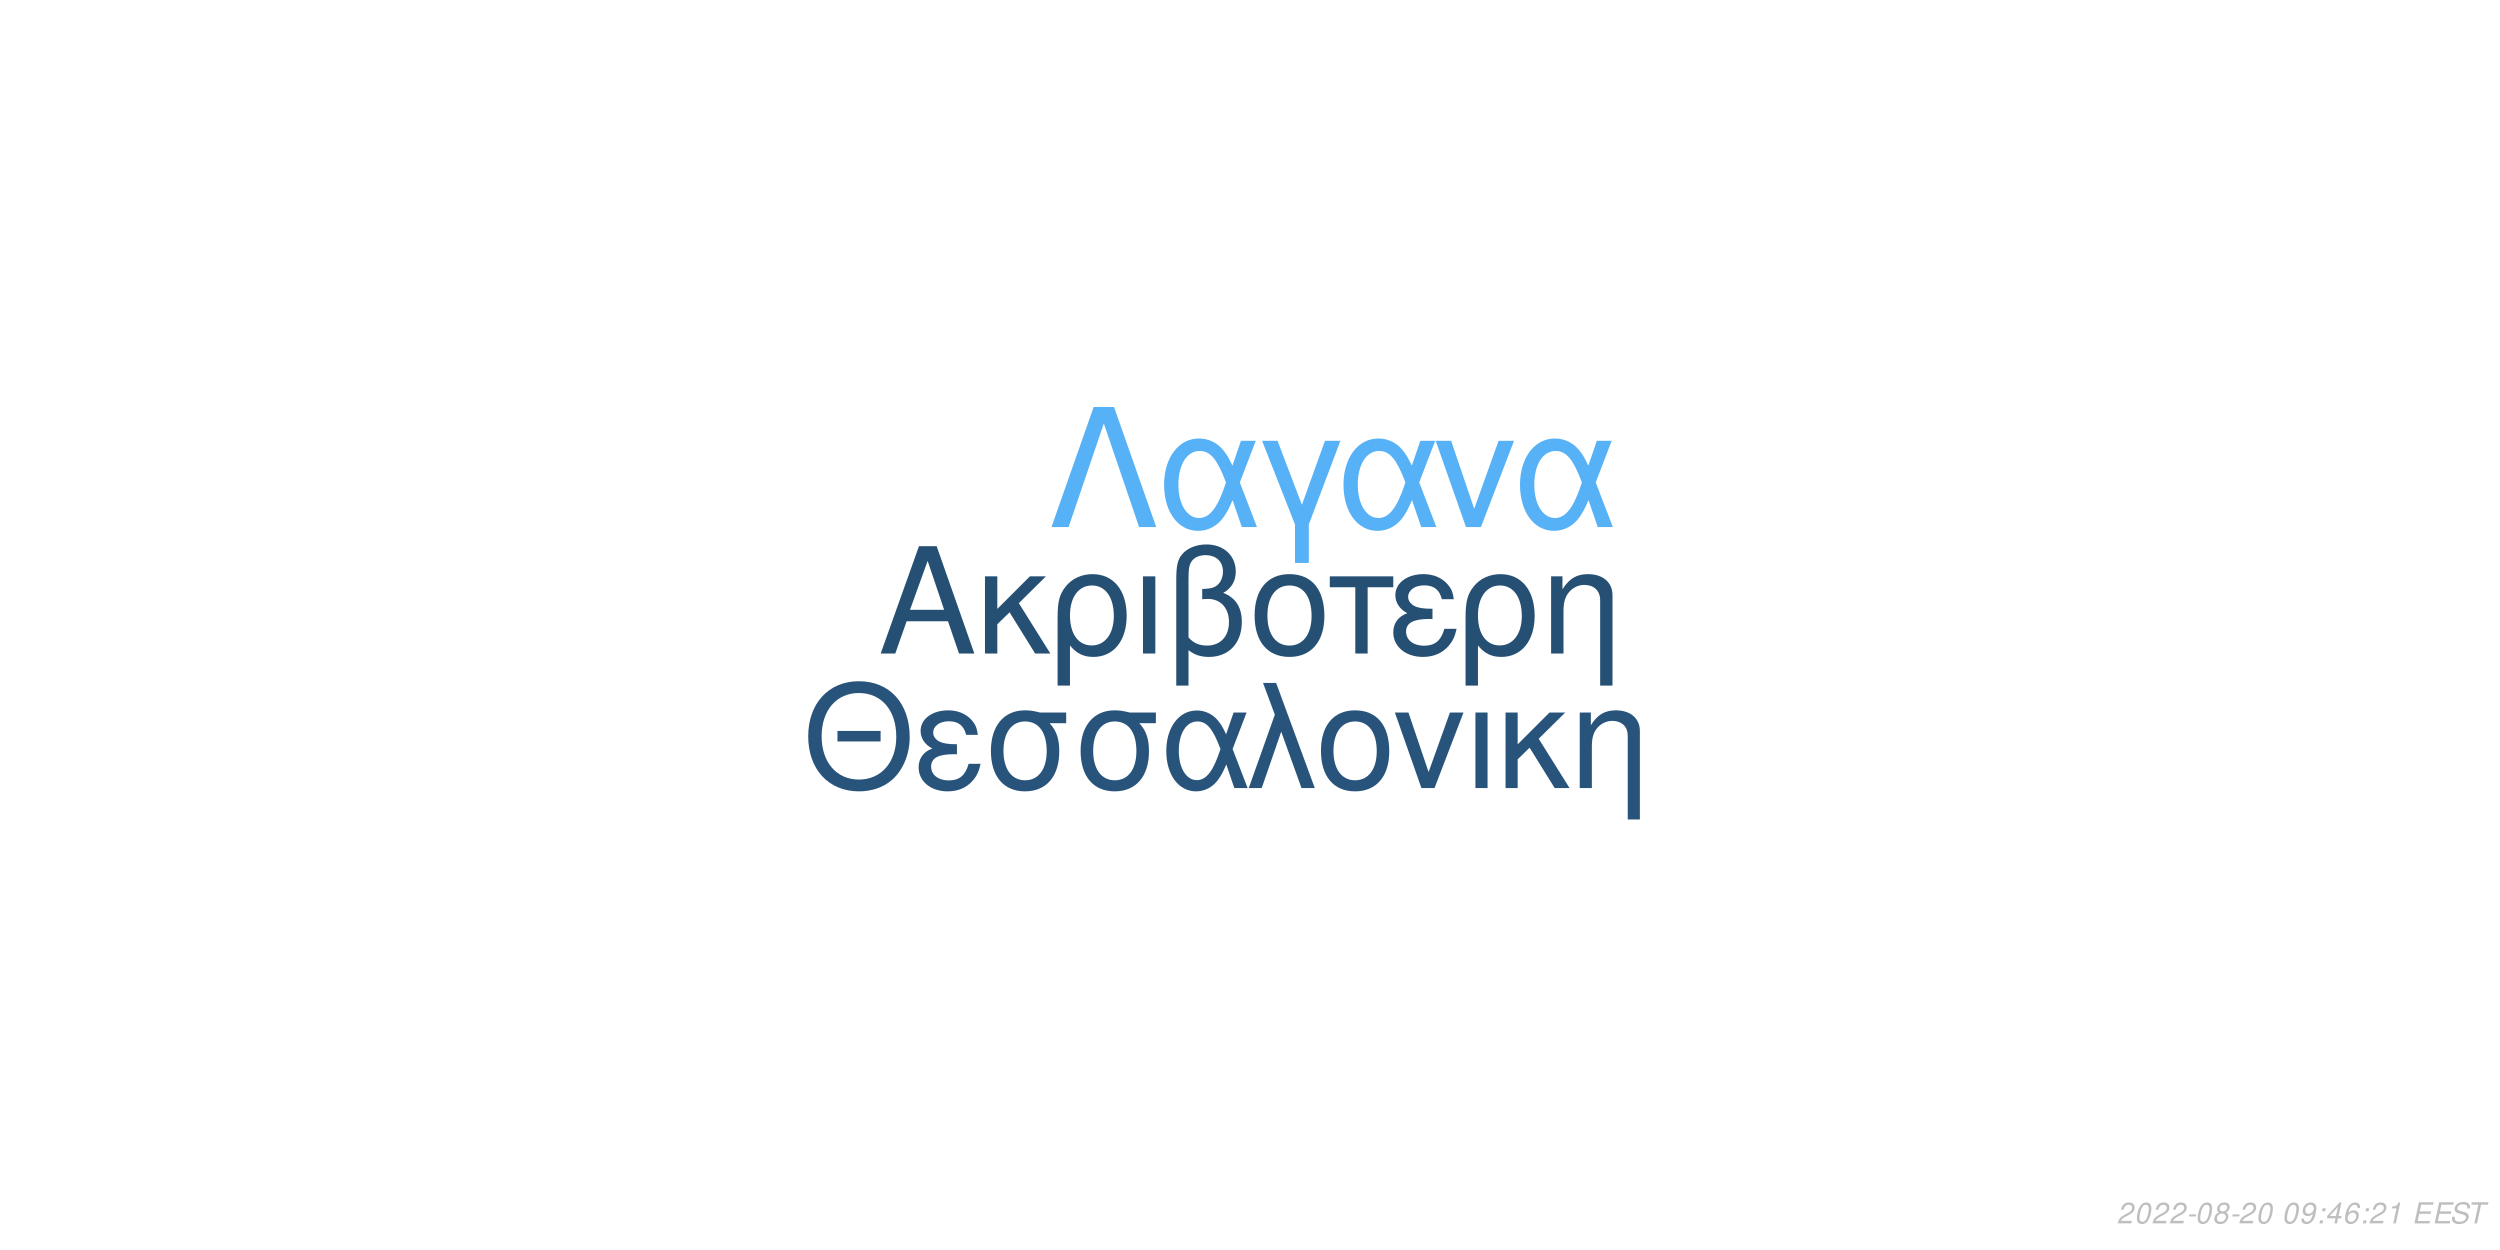
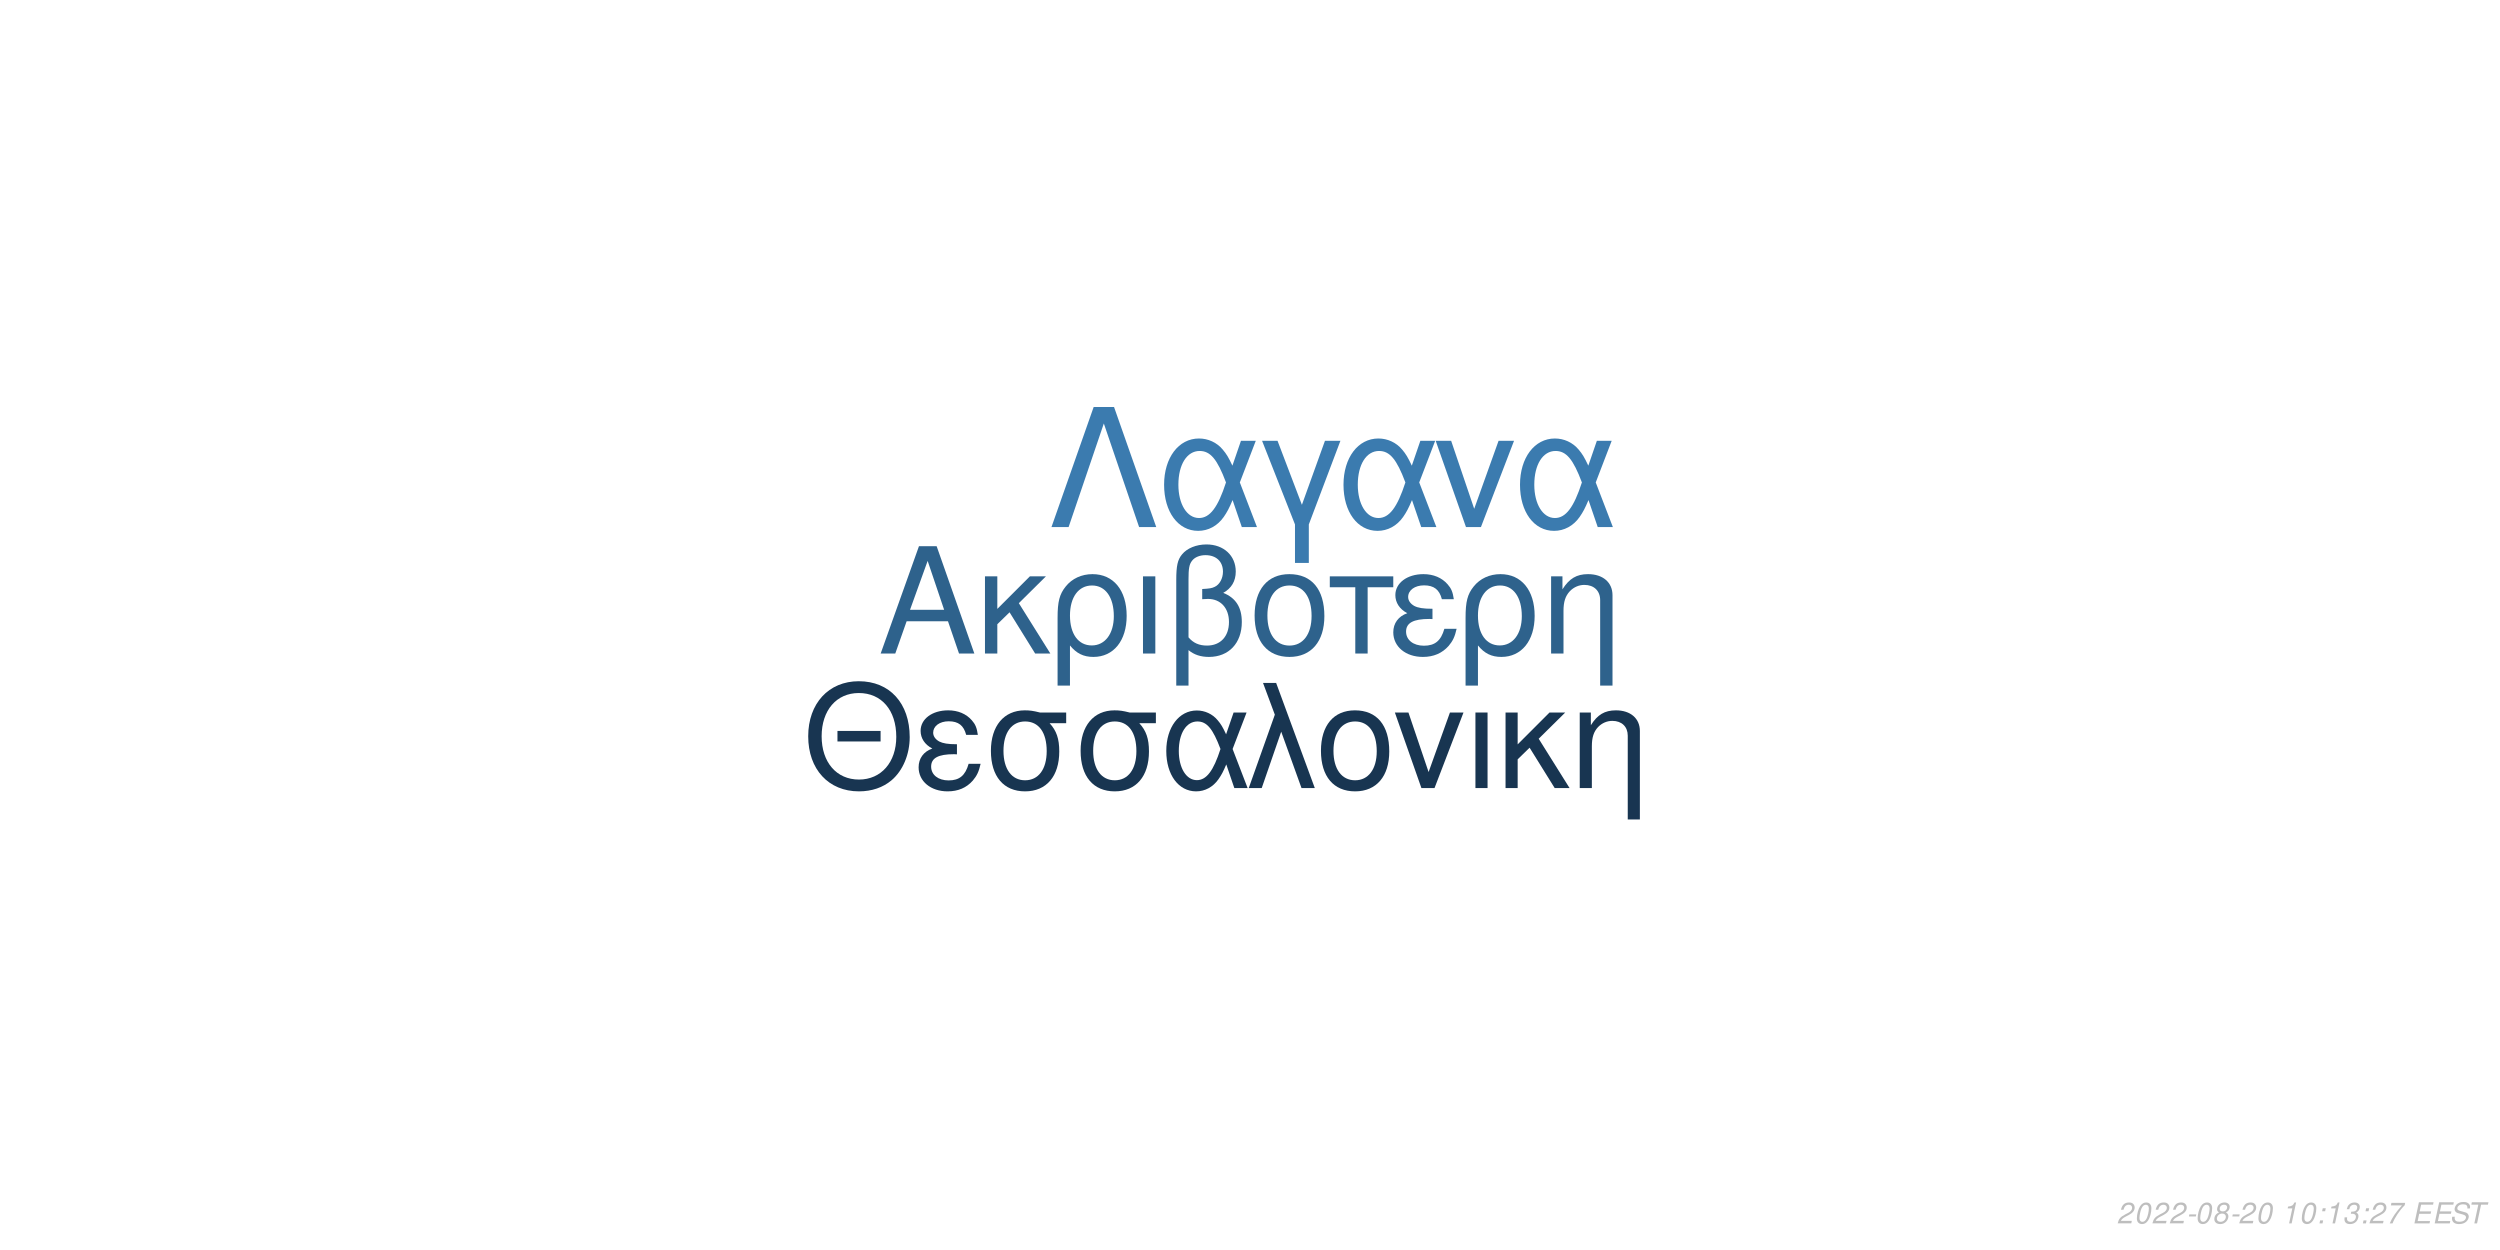
<svg xmlns="http://www.w3.org/2000/svg" xmlns:xlink="http://www.w3.org/1999/xlink" width="864pt" height="432pt" viewBox="0 0 864 432" version="1.1">
  <defs>
    <g>
      <symbol overflow="visible" id="glyph0-0">
        <path style="stroke:none;" d="" />
      </symbol>
      <symbol overflow="visible" id="glyph0-1">
        <path style="stroke:none;" d="M 24.125 -11.141 L 27.938 0 L 33.234 0 L 20.203 -37.094 L 14.094 -37.094 L 0.859 0 L 5.906 0 L 9.828 -11.141 Z M 22.797 -15.109 L 11 -15.109 L 17.094 -32.016 Z M 22.797 -15.109 " />
      </symbol>
      <symbol overflow="visible" id="glyph0-2">
        <path style="stroke:none;" d="M 7.172 -15.422 L 7.172 -26.672 L 2.906 -26.672 L 2.906 0 L 7.172 0 L 7.172 -10.125 L 11.406 -14.25 L 20.25 0 L 25.5 0 L 14.609 -17.406 L 23.969 -26.672 L 18.422 -26.672 Z M 7.172 -15.422 " />
      </symbol>
      <symbol overflow="visible" id="glyph0-3">
        <path style="stroke:none;" d="M 3 11.094 L 7.281 11.094 L 7.281 -2.797 C 9.516 -0.047 11.953 1.172 15.375 1.172 C 22.344 1.172 26.875 -4.422 26.875 -13.031 C 26.875 -21.891 22.297 -27.438 15.062 -27.438 C 11.297 -27.438 7.984 -25.906 5.797 -23.156 C 3.672 -20.516 3 -17.969 3 -12.359 Z M 14.906 -23.516 C 19.547 -23.516 22.438 -19.438 22.438 -12.922 C 22.438 -6.812 19.391 -2.797 14.812 -2.797 C 10.172 -2.797 7.281 -6.766 7.281 -13.125 C 7.281 -19.484 10.234 -23.516 14.906 -23.516 Z M 14.906 -23.516 " />
      </symbol>
      <symbol overflow="visible" id="glyph0-4">
        <path style="stroke:none;" d="M 3.516 0 L 7.781 0 L 7.781 -26.672 L 3.516 -26.672 Z M 3.516 0 " />
      </symbol>
      <symbol overflow="visible" id="glyph0-5">
        <path style="stroke:none;" d="M 4.016 11.094 L 8.25 11.094 L 8.25 -1.172 C 10.172 0.406 12.422 1.172 15.312 1.172 C 22.188 1.172 26.672 -3.609 26.672 -10.891 C 26.672 -15.984 24.578 -19.234 20.25 -20.969 C 23.109 -22.547 24.578 -25.031 24.578 -28.344 C 24.578 -33.844 20.406 -37.703 14.453 -37.703 C 10.938 -37.703 7.734 -36.391 6 -34.25 C 4.484 -32.422 4.016 -30.328 4.016 -25.391 Z M 8.25 -25.656 C 8.25 -29.359 8.5 -30.844 9.469 -32.062 C 10.375 -33.281 12.156 -34 14.094 -34 C 17.812 -34 20.156 -31.812 20.156 -28.297 C 20.156 -25.953 18.984 -23.812 17.297 -23.047 C 16.281 -22.547 15.469 -22.438 12.984 -22.297 L 12.984 -18.781 C 13.734 -18.828 14.344 -18.875 14.969 -18.875 C 19.344 -18.875 22.234 -15.719 22.234 -10.891 C 22.234 -5.906 19.281 -2.75 14.656 -2.75 C 11.953 -2.75 9.922 -3.609 8.25 -5.594 Z M 8.25 -25.656 " />
      </symbol>
      <symbol overflow="visible" id="glyph0-6">
        <path style="stroke:none;" d="M 14.094 -27.438 C 6.562 -27.438 2.094 -22.094 2.094 -13.125 C 2.094 -4.125 6.562 1.172 14.141 1.172 C 21.672 1.172 26.203 -4.172 26.203 -12.922 C 26.203 -22.188 21.828 -27.438 14.094 -27.438 Z M 14.141 -23.516 C 18.938 -23.516 21.781 -19.594 21.781 -12.984 C 21.781 -6.672 18.828 -2.75 14.141 -2.75 C 9.422 -2.75 6.516 -6.672 6.516 -13.125 C 6.516 -19.594 9.422 -23.516 14.141 -23.516 Z M 14.141 -23.516 " />
      </symbol>
      <symbol overflow="visible" id="glyph0-7">
        <path style="stroke:none;" d="M 7.891 0 L 12.156 0 L 12.156 -22.906 L 21.016 -22.906 L 21.016 -26.672 L -0.922 -26.672 L -0.922 -22.906 L 7.891 -22.906 Z M 7.891 0 " />
      </symbol>
      <symbol overflow="visible" id="glyph0-8">
        <path style="stroke:none;" d="M 14.562 -15.469 C 11.344 -15.469 9.562 -15.781 8.297 -16.438 C 6.922 -17.203 6.156 -18.328 6.156 -19.547 C 6.156 -21.891 8.453 -23.562 11.656 -23.562 C 15.062 -23.562 16.953 -22.094 17.812 -18.781 L 21.938 -18.781 C 21.578 -21.266 21.062 -22.5 19.797 -23.922 C 17.812 -26.203 14.906 -27.438 11.453 -27.438 C 5.797 -27.438 1.734 -24.375 1.734 -20.203 C 1.734 -17.609 3.156 -15.375 5.859 -13.938 C 2.797 -12.875 1.016 -10.484 1.016 -7.328 C 1.016 -2.391 5.297 1.172 11.25 1.172 C 14.969 1.172 17.906 -0.109 20.156 -2.641 C 21.578 -4.328 22.297 -5.797 22.906 -8.547 L 18.672 -8.547 C 17.5 -4.422 15.422 -2.703 11.609 -2.703 C 7.938 -2.703 5.438 -4.688 5.438 -7.578 C 5.438 -10.578 7.938 -11.953 13.484 -11.953 C 13.641 -11.953 14.094 -11.953 14.562 -11.906 Z M 14.562 -15.469 " />
      </symbol>
      <symbol overflow="visible" id="glyph0-9">
        <path style="stroke:none;" d="M 3.562 -26.672 L 3.562 0 L 7.844 0 L 7.844 -14.703 C 7.844 -17.906 8.5 -19.891 10.031 -21.531 C 11.406 -22.953 13.188 -23.719 15.062 -23.719 C 18.375 -23.719 20.516 -21.672 20.516 -18.469 L 20.516 11.094 L 24.781 11.094 L 24.781 -20.156 C 24.781 -24.578 21.469 -27.438 16.328 -27.438 C 12.359 -27.438 9.828 -25.906 7.484 -22.188 L 7.484 -26.672 Z M 3.562 -26.672 " />
      </symbol>
      <symbol overflow="visible" id="glyph1-0">
        <path style="stroke:none;" d="" />
      </symbol>
      <symbol overflow="visible" id="glyph1-1">
        <path style="stroke:none;" d="M 26.859 -19.734 L 11.953 -19.734 L 11.953 -16.094 L 26.859 -16.094 Z M 19.328 -36.922 C 8.922 -36.922 1.844 -29.25 1.844 -17.891 C 1.844 -6.484 8.875 1.141 19.391 1.141 C 23.812 1.141 27.703 -0.203 30.641 -2.688 C 34.578 -6.031 36.922 -11.656 36.922 -17.594 C 36.922 -29.297 30 -36.922 19.328 -36.922 Z M 19.328 -32.844 C 27.203 -32.844 32.281 -26.906 32.281 -17.688 C 32.281 -8.922 27.062 -2.938 19.391 -2.938 C 11.609 -2.938 6.484 -8.922 6.484 -17.891 C 6.484 -26.859 11.609 -32.844 19.328 -32.844 Z M 19.328 -32.844 " />
      </symbol>
      <symbol overflow="visible" id="glyph1-2">
        <path style="stroke:none;" d="M 14.25 -15.141 C 11.109 -15.141 9.375 -15.453 8.125 -16.094 C 6.781 -16.844 6.031 -17.938 6.031 -19.141 C 6.031 -21.422 8.266 -23.078 11.406 -23.078 C 14.75 -23.078 16.594 -21.625 17.438 -18.391 L 21.469 -18.391 C 21.125 -20.828 20.625 -22.031 19.391 -23.422 C 17.438 -25.656 14.594 -26.859 11.219 -26.859 C 5.688 -26.859 1.688 -23.875 1.688 -19.781 C 1.688 -17.234 3.094 -15.047 5.734 -13.656 C 2.734 -12.609 1 -10.266 1 -7.172 C 1 -2.344 5.188 1.141 11.016 1.141 C 14.656 1.141 17.547 -0.094 19.734 -2.594 C 21.125 -4.234 21.828 -5.688 22.422 -8.375 L 18.281 -8.375 C 17.141 -4.328 15.094 -2.641 11.359 -2.641 C 7.766 -2.641 5.328 -4.578 5.328 -7.422 C 5.328 -10.359 7.766 -11.703 13.203 -11.703 C 13.359 -11.703 13.797 -11.703 14.25 -11.656 Z M 14.25 -15.141 " />
      </symbol>
      <symbol overflow="visible" id="glyph1-3">
        <path style="stroke:none;" d="M 29 -26.109 L 19.938 -26.109 C 17.594 -26.703 16.438 -26.859 14.703 -26.859 C 7.469 -26.859 2.984 -21.469 2.984 -12.859 C 2.984 -4.031 7.375 1.141 14.797 1.141 C 22.172 1.141 26.609 -4.078 26.609 -12.656 C 26.609 -17.047 25.656 -19.828 23.266 -22.422 L 29 -22.422 Z M 14.797 -23.016 C 19.531 -23.016 22.266 -19.234 22.266 -12.75 C 22.266 -6.531 19.438 -2.688 14.797 -2.688 C 10.172 -2.688 7.328 -6.531 7.328 -12.859 C 7.328 -19.188 10.172 -23.016 14.797 -23.016 Z M 14.797 -23.016 " />
      </symbol>
      <symbol overflow="visible" id="glyph1-4">
        <path style="stroke:none;" d="M 29.344 -26.109 L 24.859 -26.109 L 22.266 -18.578 C 21.125 -21.031 20.484 -22.125 19.328 -23.469 C 17.547 -25.609 14.906 -26.812 12.156 -26.812 C 5.984 -26.812 1.594 -20.984 1.594 -12.812 C 1.594 -4.578 5.828 1.141 11.906 1.141 C 14.953 1.141 17.734 -0.344 19.625 -3.047 C 20.672 -4.531 21.281 -5.688 22.328 -8.172 L 25.109 0 L 29.703 0 L 24.516 -13.5 Z M 20.328 -13.5 C 17.891 -5.922 15.453 -2.734 12.156 -2.734 C 8.516 -2.734 5.922 -6.922 5.922 -12.812 C 5.922 -18.938 8.516 -23.016 12.359 -23.016 C 15.594 -23.016 17.688 -20.531 20.328 -13.5 Z M 20.328 -13.5 " />
      </symbol>
      <symbol overflow="visible" id="glyph1-5">
        <path style="stroke:none;" d="M 1.094 0 L 5.578 0 L 12.312 -19.484 L 19.328 0 L 23.922 0 L 10.562 -36.328 L 6.031 -36.328 L 10.109 -25.359 Z M 1.094 0 " />
      </symbol>
      <symbol overflow="visible" id="glyph1-6">
        <path style="stroke:none;" d="M 13.797 -26.859 C 6.422 -26.859 2.047 -21.625 2.047 -12.859 C 2.047 -4.031 6.422 1.141 13.859 1.141 C 21.234 1.141 25.656 -4.078 25.656 -12.656 C 25.656 -21.719 21.375 -26.859 13.797 -26.859 Z M 13.859 -23.016 C 18.531 -23.016 21.328 -19.188 21.328 -12.703 C 21.328 -6.531 18.438 -2.688 13.859 -2.688 C 9.219 -2.688 6.375 -6.531 6.375 -12.859 C 6.375 -19.188 9.219 -23.016 13.859 -23.016 Z M 13.859 -23.016 " />
      </symbol>
      <symbol overflow="visible" id="glyph1-7">
        <path style="stroke:none;" d="M 14.297 0 L 24.312 -26.109 L 19.625 -26.109 L 12.25 -5.531 L 5.281 -26.109 L 0.594 -26.109 L 9.766 0 Z M 14.297 0 " />
      </symbol>
      <symbol overflow="visible" id="glyph1-8">
        <path style="stroke:none;" d="M 3.438 0 L 7.625 0 L 7.625 -26.109 L 3.438 -26.109 Z M 3.438 0 " />
      </symbol>
      <symbol overflow="visible" id="glyph1-9">
        <path style="stroke:none;" d="M 7.031 -15.094 L 7.031 -26.109 L 2.844 -26.109 L 2.844 0 L 7.031 0 L 7.031 -9.922 L 11.156 -13.953 L 19.828 0 L 24.969 0 L 14.297 -17.047 L 23.469 -26.109 L 18.031 -26.109 Z M 7.031 -15.094 " />
      </symbol>
      <symbol overflow="visible" id="glyph1-10">
        <path style="stroke:none;" d="M 3.484 -26.109 L 3.484 0 L 7.672 0 L 7.672 -14.406 C 7.672 -17.547 8.328 -19.484 9.812 -21.078 C 11.156 -22.469 12.906 -23.219 14.75 -23.219 C 17.984 -23.219 20.078 -21.234 20.078 -18.094 L 20.078 10.859 L 24.266 10.859 L 24.266 -19.734 C 24.266 -24.062 21.031 -26.859 16 -26.859 C 12.109 -26.859 9.609 -25.359 7.328 -21.719 L 7.328 -26.109 Z M 3.484 -26.109 " />
      </symbol>
      <symbol overflow="visible" id="glyph2-0">
        <path style="stroke:none;" d="" />
      </symbol>
      <symbol overflow="visible" id="glyph2-1">
        <path style="stroke:none;" d="M 22.531 -41.484 L 15.484 -41.484 L 0.906 0 L 6.828 0 L 19 -35.797 L 31.188 0 L 37.109 0 Z M 22.531 -41.484 " />
      </symbol>
      <symbol overflow="visible" id="glyph2-2">
        <path style="stroke:none;" d="M 33.516 -29.812 L 28.391 -29.812 L 25.438 -21.219 C 24.125 -24.016 23.391 -25.266 22.078 -26.797 C 20.031 -29.25 17.016 -30.609 13.891 -30.609 C 6.828 -30.609 1.828 -23.953 1.828 -14.625 C 1.828 -5.234 6.656 1.312 13.594 1.312 C 17.078 1.312 20.266 -0.391 22.422 -3.469 C 23.609 -5.172 24.297 -6.484 25.5 -9.328 L 28.688 0 L 33.922 0 L 28 -15.422 Z M 23.219 -15.422 C 20.422 -6.766 17.641 -3.125 13.891 -3.125 C 9.734 -3.125 6.766 -7.906 6.766 -14.625 C 6.766 -21.625 9.734 -26.297 14.109 -26.297 C 17.812 -26.297 20.203 -23.453 23.219 -15.422 Z M 23.219 -15.422 " />
      </symbol>
      <symbol overflow="visible" id="glyph2-3">
        <path style="stroke:none;" d="M 12.062 12.406 L 16.844 12.406 L 16.844 -0.906 L 27.766 -29.812 L 22.422 -29.812 L 14.453 -7.688 L 6.031 -29.812 L 0.688 -29.812 L 12.062 -0.906 Z M 12.062 12.406 " />
      </symbol>
      <symbol overflow="visible" id="glyph2-4">
        <path style="stroke:none;" d="M 16.328 0 L 27.766 -29.812 L 22.422 -29.812 L 14 -6.312 L 6.031 -29.812 L 0.688 -29.812 L 11.156 0 Z M 16.328 0 " />
      </symbol>
      <symbol overflow="visible" id="glyph3-0">
        <path style="stroke:none;" d="" />
      </symbol>
      <symbol overflow="visible" id="glyph3-1">
        <path style="stroke:none;" d="M 5.234 -0.875 L 1.469 -0.875 C 1.641 -1.375 2.203 -1.891 3.109 -2.344 L 4.234 -2.938 C 5.562 -3.625 6.219 -4.469 6.219 -5.484 C 6.219 -5.938 6.062 -6.359 5.797 -6.656 C 5.469 -7.047 4.984 -7.234 4.312 -7.234 C 2.766 -7.234 1.891 -6.453 1.484 -4.734 L 2.375 -4.734 C 2.484 -5.188 2.609 -5.484 2.797 -5.75 C 3.094 -6.203 3.609 -6.453 4.188 -6.453 C 4.891 -6.453 5.344 -6.031 5.344 -5.375 C 5.344 -4.703 4.859 -4.094 4.016 -3.656 L 2.984 -3.125 C 1.234 -2.188 0.797 -1.656 0.344 -0.016 L 5.047 -0.016 Z M 5.234 -0.875 " />
      </symbol>
      <symbol overflow="visible" id="glyph3-2">
        <path style="stroke:none;" d="M 4.203 -7.234 C 3.375 -7.234 2.688 -6.812 2.125 -5.984 C 1.484 -5.047 0.984 -3.188 0.984 -1.734 C 0.984 -1.109 1.172 -0.562 1.484 -0.266 C 1.797 0.047 2.281 0.234 2.766 0.234 C 3.625 0.234 4.281 -0.156 4.859 -1.016 C 5.516 -1.953 6 -3.797 6 -5.266 C 6 -6.5 5.328 -7.234 4.203 -7.234 Z M 4.094 -6.453 C 4.734 -6.453 5.125 -5.984 5.125 -5.156 C 5.125 -4.203 4.781 -2.625 4.406 -1.812 C 3.984 -0.938 3.516 -0.547 2.875 -0.547 C 2.25 -0.547 1.875 -1.031 1.875 -1.828 C 1.875 -2.797 2.203 -4.344 2.594 -5.203 C 2.984 -6.047 3.453 -6.453 4.094 -6.453 Z M 4.094 -6.453 " />
      </symbol>
      <symbol overflow="visible" id="glyph3-3">
        <path style="stroke:none;" d="M 3.516 -3.125 L 1.125 -3.125 L 0.969 -2.406 L 3.359 -2.406 Z M 3.516 -3.125 " />
      </symbol>
      <symbol overflow="visible" id="glyph3-4">
        <path style="stroke:none;" d="M 4.766 -3.797 C 5.078 -3.969 5.234 -4.078 5.438 -4.234 C 5.812 -4.594 6.062 -5.172 6.062 -5.734 C 6.062 -6.625 5.344 -7.234 4.266 -7.234 C 2.812 -7.234 1.703 -6.219 1.703 -4.875 C 1.703 -4.406 1.875 -4.125 2.359 -3.812 C 1.297 -3.312 0.75 -2.516 0.75 -1.469 C 0.75 -0.438 1.547 0.234 2.812 0.234 C 3.656 0.234 4.359 -0.094 4.938 -0.734 C 5.359 -1.234 5.609 -1.859 5.609 -2.438 C 5.609 -3.047 5.312 -3.516 4.766 -3.797 Z M 4.109 -6.453 C 4.797 -6.453 5.188 -6.125 5.188 -5.578 C 5.188 -5.266 5.062 -4.922 4.859 -4.672 C 4.562 -4.312 4.188 -4.156 3.656 -4.156 C 2.984 -4.156 2.594 -4.453 2.594 -4.984 C 2.594 -5.859 3.203 -6.453 4.109 -6.453 Z M 3.453 -3.406 C 4.234 -3.406 4.734 -2.984 4.734 -2.312 C 4.734 -1.312 3.922 -0.547 2.875 -0.547 C 2.125 -0.547 1.625 -0.969 1.625 -1.625 C 1.625 -2.609 2.438 -3.406 3.453 -3.406 Z M 3.453 -3.406 " />
      </symbol>
      <symbol overflow="visible" id="glyph3-5">
        <path style="stroke:none;" d="" />
      </symbol>
      <symbol overflow="visible" id="glyph3-6">
-         <path style="stroke:none;" d="M 0.844 -1.656 C 0.844 -1.547 0.844 -1.438 0.844 -1.375 C 0.844 -0.406 1.531 0.234 2.578 0.234 C 3.203 0.234 3.766 0.016 4.297 -0.438 C 4.938 -1 5.312 -1.656 5.594 -2.719 C 5.844 -3.672 6.016 -4.766 6.016 -5.375 C 6.016 -5.844 5.844 -6.328 5.547 -6.656 C 5.203 -7.031 4.703 -7.234 4.062 -7.234 C 2.516 -7.234 1.297 -5.938 1.297 -4.266 C 1.297 -3.203 1.984 -2.547 3.047 -2.547 C 3.484 -2.547 3.953 -2.672 4.281 -2.891 C 4.406 -2.984 4.547 -3.078 4.828 -3.344 C 4.438 -1.484 3.703 -0.547 2.703 -0.547 C 2.109 -0.547 1.719 -0.938 1.719 -1.547 L 1.719 -1.656 Z M 3.953 -6.453 C 4.625 -6.453 5.141 -5.953 5.141 -5.281 C 5.141 -4.188 4.312 -3.312 3.297 -3.312 C 2.594 -3.312 2.172 -3.734 2.172 -4.453 C 2.172 -5.562 2.984 -6.453 3.953 -6.453 Z M 3.953 -6.453 " />
+         <path style="stroke:none;" d="M 3.703 -5.188 L 2.594 0 L 3.469 0 L 5.016 -7.234 L 4.438 -7.234 C 3.906 -6.156 3.688 -6.016 2.234 -5.812 L 2.109 -5.188 Z M 3.703 -5.188 " />
      </symbol>
      <symbol overflow="visible" id="glyph3-7">
        <path style="stroke:none;" d="M 2.359 -1.031 L 1.312 -1.031 L 1.094 0 L 2.141 0 Z M 3.266 -5.234 L 2.219 -5.234 L 2 -4.203 L 3.047 -4.203 Z M 3.266 -5.234 " />
      </symbol>
      <symbol overflow="visible" id="glyph3-8">
-         <path style="stroke:none;" d="M 3.625 -1.75 L 3.266 0 L 4.141 0 L 4.516 -1.75 L 5.562 -1.75 L 5.734 -2.531 L 4.688 -2.531 L 5.688 -7.234 L 5.016 -7.234 L 0.844 -2.672 L 0.641 -1.75 Z M 3.797 -2.531 L 1.594 -2.531 L 4.469 -5.703 Z M 3.797 -2.531 " />
+         <path style="stroke:none;" d="M 2.922 -3.312 C 3.125 -3.344 3.234 -3.344 3.375 -3.344 C 4.203 -3.344 4.688 -3 4.688 -2.406 C 4.688 -1.312 3.906 -0.547 2.781 -0.547 C 2.047 -0.547 1.594 -0.938 1.594 -1.562 C 1.594 -1.719 1.609 -1.844 1.656 -2.094 L 0.766 -2.094 C 0.734 -1.797 0.719 -1.641 0.719 -1.469 C 0.719 -0.375 1.406 0.234 2.641 0.234 C 3.547 0.234 4.297 -0.078 4.812 -0.656 C 5.266 -1.156 5.562 -1.875 5.562 -2.547 C 5.562 -3.125 5.344 -3.453 4.797 -3.734 C 5.641 -4.234 6.016 -4.844 6.016 -5.734 C 6.016 -6.656 5.312 -7.234 4.203 -7.234 C 3.375 -7.234 2.672 -6.938 2.188 -6.375 C 1.891 -6.031 1.703 -5.641 1.516 -4.906 L 2.391 -4.906 C 2.5 -5.359 2.594 -5.594 2.734 -5.812 C 3.047 -6.234 3.516 -6.453 4.078 -6.453 C 4.734 -6.453 5.141 -6.125 5.141 -5.578 C 5.141 -5.188 5.016 -4.797 4.797 -4.547 C 4.516 -4.234 4 -4.062 3.266 -4.062 L 3.078 -4.062 Z M 2.922 -3.312 " />
      </symbol>
      <symbol overflow="visible" id="glyph3-9">
-         <path style="stroke:none;" d="M 6.125 -5.344 L 6.141 -5.625 C 6.141 -6.609 5.453 -7.234 4.391 -7.234 C 3.438 -7.234 2.641 -6.719 2.016 -5.703 C 1.422 -4.781 0.938 -2.953 0.938 -1.688 C 0.938 -0.516 1.688 0.234 2.859 0.234 C 3.703 0.234 4.438 -0.156 5 -0.875 C 5.406 -1.422 5.672 -2.156 5.672 -2.766 C 5.672 -3.812 4.969 -4.5 3.906 -4.5 C 3.234 -4.5 2.672 -4.234 2.094 -3.625 C 2.406 -5.375 3.234 -6.453 4.25 -6.453 C 4.703 -6.453 5.062 -6.234 5.172 -5.844 C 5.203 -5.719 5.234 -5.578 5.25 -5.344 Z M 3.656 -3.734 C 4.344 -3.734 4.797 -3.281 4.797 -2.625 C 4.797 -1.469 3.984 -0.547 2.984 -0.547 C 2.297 -0.547 1.812 -1.047 1.812 -1.766 C 1.812 -2.859 2.625 -3.734 3.656 -3.734 Z M 3.656 -3.734 " />
+         <path style="stroke:none;" d="M 6.703 -7.094 L 1.953 -7.094 L 1.766 -6.219 L 5.594 -6.219 C 3.344 -3.688 2.266 -2.109 1.375 0 L 2.344 0 C 3.031 -1.906 4.828 -4.594 6.547 -6.281 Z M 6.703 -7.094 " />
      </symbol>
      <symbol overflow="visible" id="glyph3-10">
-         <path style="stroke:none;" d="M 3.703 -5.188 L 2.594 0 L 3.469 0 L 5.016 -7.234 L 4.438 -7.234 C 3.906 -6.156 3.688 -6.016 2.234 -5.812 L 2.109 -5.188 Z M 3.703 -5.188 " />
+         <path style="stroke:none;" d="M 2.547 -3.312 L 6.5 -3.312 L 6.688 -4.141 L 2.719 -4.141 L 3.219 -6.469 L 7.344 -6.469 L 7.516 -7.297 L 2.453 -7.297 L 0.906 0 L 6.125 0 L 6.297 -0.812 L 2.016 -0.812 Z M 2.547 -3.312 " />
      </symbol>
      <symbol overflow="visible" id="glyph3-11">
-         <path style="stroke:none;" d="M 2.547 -3.312 L 6.5 -3.312 L 6.688 -4.141 L 2.719 -4.141 L 3.219 -6.469 L 7.344 -6.469 L 7.516 -7.297 L 2.453 -7.297 L 0.906 0 L 6.125 0 L 6.297 -0.812 L 2.016 -0.812 Z M 2.547 -3.312 " />
+         <path style="stroke:none;" d="M 7.062 -5.156 C 7.125 -5.438 7.141 -5.562 7.141 -5.703 C 7.141 -6.156 6.938 -6.594 6.594 -6.891 C 6.188 -7.25 5.656 -7.406 4.875 -7.406 C 3.844 -7.406 3.047 -7.125 2.5 -6.562 C 2.094 -6.141 1.781 -5.438 1.781 -4.922 C 1.781 -4.297 2.219 -3.766 2.891 -3.562 L 4.594 -3.094 C 5.406 -2.859 5.734 -2.578 5.734 -2.094 C 5.734 -1.781 5.547 -1.406 5.266 -1.141 C 4.844 -0.766 4.266 -0.578 3.453 -0.578 C 2.328 -0.578 1.812 -0.984 1.812 -1.906 C 1.812 -2.047 1.812 -2.125 1.844 -2.312 L 0.984 -2.312 C 0.906 -2.062 0.891 -1.906 0.891 -1.688 C 0.891 -0.484 1.797 0.234 3.297 0.234 C 4.359 0.234 5.234 -0.062 5.812 -0.609 C 6.344 -1.078 6.688 -1.797 6.688 -2.375 C 6.688 -2.641 6.609 -2.906 6.453 -3.156 C 6.234 -3.5 5.938 -3.703 5.469 -3.828 L 3.75 -4.312 C 2.984 -4.547 2.734 -4.734 2.734 -5.188 C 2.734 -5.547 2.875 -5.844 3.188 -6.109 C 3.547 -6.438 4.031 -6.594 4.703 -6.594 C 5.266 -6.594 5.688 -6.484 5.906 -6.297 C 6.094 -6.125 6.219 -5.797 6.219 -5.516 C 6.219 -5.422 6.203 -5.344 6.188 -5.156 Z M 7.062 -5.156 " />
      </symbol>
      <symbol overflow="visible" id="glyph3-12">
-         <path style="stroke:none;" d="M 7.062 -5.156 C 7.125 -5.438 7.141 -5.562 7.141 -5.703 C 7.141 -6.156 6.938 -6.594 6.594 -6.891 C 6.188 -7.25 5.656 -7.406 4.875 -7.406 C 3.844 -7.406 3.047 -7.125 2.5 -6.562 C 2.094 -6.141 1.781 -5.438 1.781 -4.922 C 1.781 -4.297 2.219 -3.766 2.891 -3.562 L 4.594 -3.094 C 5.406 -2.859 5.734 -2.578 5.734 -2.094 C 5.734 -1.781 5.547 -1.406 5.266 -1.141 C 4.844 -0.766 4.266 -0.578 3.453 -0.578 C 2.328 -0.578 1.812 -0.984 1.812 -1.906 C 1.812 -2.047 1.812 -2.125 1.844 -2.312 L 0.984 -2.312 C 0.906 -2.062 0.891 -1.906 0.891 -1.688 C 0.891 -0.484 1.797 0.234 3.297 0.234 C 4.359 0.234 5.234 -0.062 5.812 -0.609 C 6.344 -1.078 6.688 -1.797 6.688 -2.375 C 6.688 -2.641 6.609 -2.906 6.453 -3.156 C 6.234 -3.5 5.938 -3.703 5.469 -3.828 L 3.75 -4.312 C 2.984 -4.547 2.734 -4.734 2.734 -5.188 C 2.734 -5.547 2.875 -5.844 3.188 -6.109 C 3.547 -6.438 4.031 -6.594 4.703 -6.594 C 5.266 -6.594 5.688 -6.484 5.906 -6.297 C 6.094 -6.125 6.219 -5.797 6.219 -5.516 C 6.219 -5.422 6.203 -5.344 6.188 -5.156 Z M 7.062 -5.156 " />
-       </symbol>
-       <symbol overflow="visible" id="glyph3-13">
        <path style="stroke:none;" d="M 4.938 -6.469 L 7.312 -6.469 L 7.484 -7.297 L 1.75 -7.297 L 1.578 -6.469 L 3.984 -6.469 L 2.609 0 L 3.547 0 Z M 4.938 -6.469 " />
      </symbol>
    </g>
  </defs>
  <g id="surface1">
    <rect x="0" y="0" width="864" height="432" style="fill:rgb(100%,100%,100%);fill-opacity:1;stroke:none;" />
-     <g style="fill:rgb(14.51%,30.98%,45.098%);fill-opacity:1;">
+     <g style="fill:rgb(18.039%,38.431%,54.902%);fill-opacity:1;">
      <use xlink:href="#glyph0-1" x="303.5" y="225.861" />
      <use xlink:href="#glyph0-2" x="337.5" y="225.861" />
      <use xlink:href="#glyph0-3" x="362.5" y="225.861" />
      <use xlink:href="#glyph0-4" x="391.5" y="225.861" />
      <use xlink:href="#glyph0-5" x="402.5" y="225.861" />
      <use xlink:href="#glyph0-6" x="431.5" y="225.861" />
      <use xlink:href="#glyph0-7" x="460.5" y="225.861" />
      <use xlink:href="#glyph0-8" x="480.5" y="225.861" />
      <use xlink:href="#glyph0-3" x="503.5" y="225.861" />
      <use xlink:href="#glyph0-9" x="532.5" y="225.861" />
    </g>
-     <g style="fill:rgb(15.686%,32.941%,48.235%);fill-opacity:1;">
+     <g style="fill:rgb(9.412%,20.784%,31.765%);fill-opacity:1;">
      <use xlink:href="#glyph1-1" x="277.473" y="272.354" />
      <use xlink:href="#glyph1-2" x="316.473" y="272.354" />
      <use xlink:href="#glyph1-3" x="339.473" y="272.354" />
      <use xlink:href="#glyph1-3" x="370.473" y="272.354" />
      <use xlink:href="#glyph1-4" x="401.473" y="272.354" />
      <use xlink:href="#glyph1-5" x="430.473" y="272.354" />
      <use xlink:href="#glyph1-6" x="454.473" y="272.354" />
      <use xlink:href="#glyph1-7" x="481.473" y="272.354" />
      <use xlink:href="#glyph1-8" x="506.473" y="272.354" />
      <use xlink:href="#glyph1-9" x="517.473" y="272.354" />
      <use xlink:href="#glyph1-10" x="542.473" y="272.354" />
    </g>
-     <g style="fill:rgb(33.725%,69.412%,96.863%);fill-opacity:1;">
+     <g style="fill:rgb(23.137%,48.235%,68.627%);fill-opacity:1;">
      <use xlink:href="#glyph2-1" x="362.484" y="182.152" />
      <use xlink:href="#glyph2-2" x="400.484" y="182.152" />
      <use xlink:href="#glyph2-3" x="435.484" y="182.152" />
      <use xlink:href="#glyph2-2" x="462.484" y="182.152" />
      <use xlink:href="#glyph2-4" x="495.484" y="182.152" />
      <use xlink:href="#glyph2-2" x="523.484" y="182.152" />
    </g>
    <g style="fill:rgb(74.51%,74.51%,74.51%);fill-opacity:1;">
      <use xlink:href="#glyph3-1" x="731.52" y="422.81" />
      <use xlink:href="#glyph3-2" x="737.52" y="422.81" />
      <use xlink:href="#glyph3-1" x="743.52" y="422.81" />
      <use xlink:href="#glyph3-1" x="749.52" y="422.81" />
      <use xlink:href="#glyph3-3" x="755.52" y="422.81" />
      <use xlink:href="#glyph3-2" x="758.52" y="422.81" />
      <use xlink:href="#glyph3-4" x="764.52" y="422.81" />
      <use xlink:href="#glyph3-3" x="770.52" y="422.81" />
      <use xlink:href="#glyph3-1" x="773.52" y="422.81" />
      <use xlink:href="#glyph3-2" x="779.52" y="422.81" />
      <use xlink:href="#glyph3-5" x="785.52" y="422.81" />
-       <use xlink:href="#glyph3-2" x="788.52" y="422.81" />
-       <use xlink:href="#glyph3-6" x="794.52" y="422.81" />
+       <use xlink:href="#glyph3-6" x="788.52" y="422.81" />
+       <use xlink:href="#glyph3-2" x="794.52" y="422.81" />
      <use xlink:href="#glyph3-7" x="800.52" y="422.81" />
-       <use xlink:href="#glyph3-8" x="803.52" y="422.81" />
-       <use xlink:href="#glyph3-9" x="809.52" y="422.81" />
+       <use xlink:href="#glyph3-6" x="803.52" y="422.81" />
+       <use xlink:href="#glyph3-8" x="809.52" y="422.81" />
      <use xlink:href="#glyph3-7" x="815.52" y="422.81" />
      <use xlink:href="#glyph3-1" x="818.52" y="422.81" />
-       <use xlink:href="#glyph3-10" x="824.52" y="422.81" />
+       <use xlink:href="#glyph3-9" x="824.52" y="422.81" />
      <use xlink:href="#glyph3-5" x="830.52" y="422.81" />
-       <use xlink:href="#glyph3-11" x="833.52" y="422.81" />
-       <use xlink:href="#glyph3-11" x="840.52" y="422.81" />
-       <use xlink:href="#glyph3-12" x="846.52" y="422.81" />
-       <use xlink:href="#glyph3-13" x="852.52" y="422.81" />
+       <use xlink:href="#glyph3-10" x="833.52" y="422.81" />
+       <use xlink:href="#glyph3-10" x="840.52" y="422.81" />
+       <use xlink:href="#glyph3-11" x="846.52" y="422.81" />
+       <use xlink:href="#glyph3-12" x="852.52" y="422.81" />
    </g>
  </g>
</svg>
